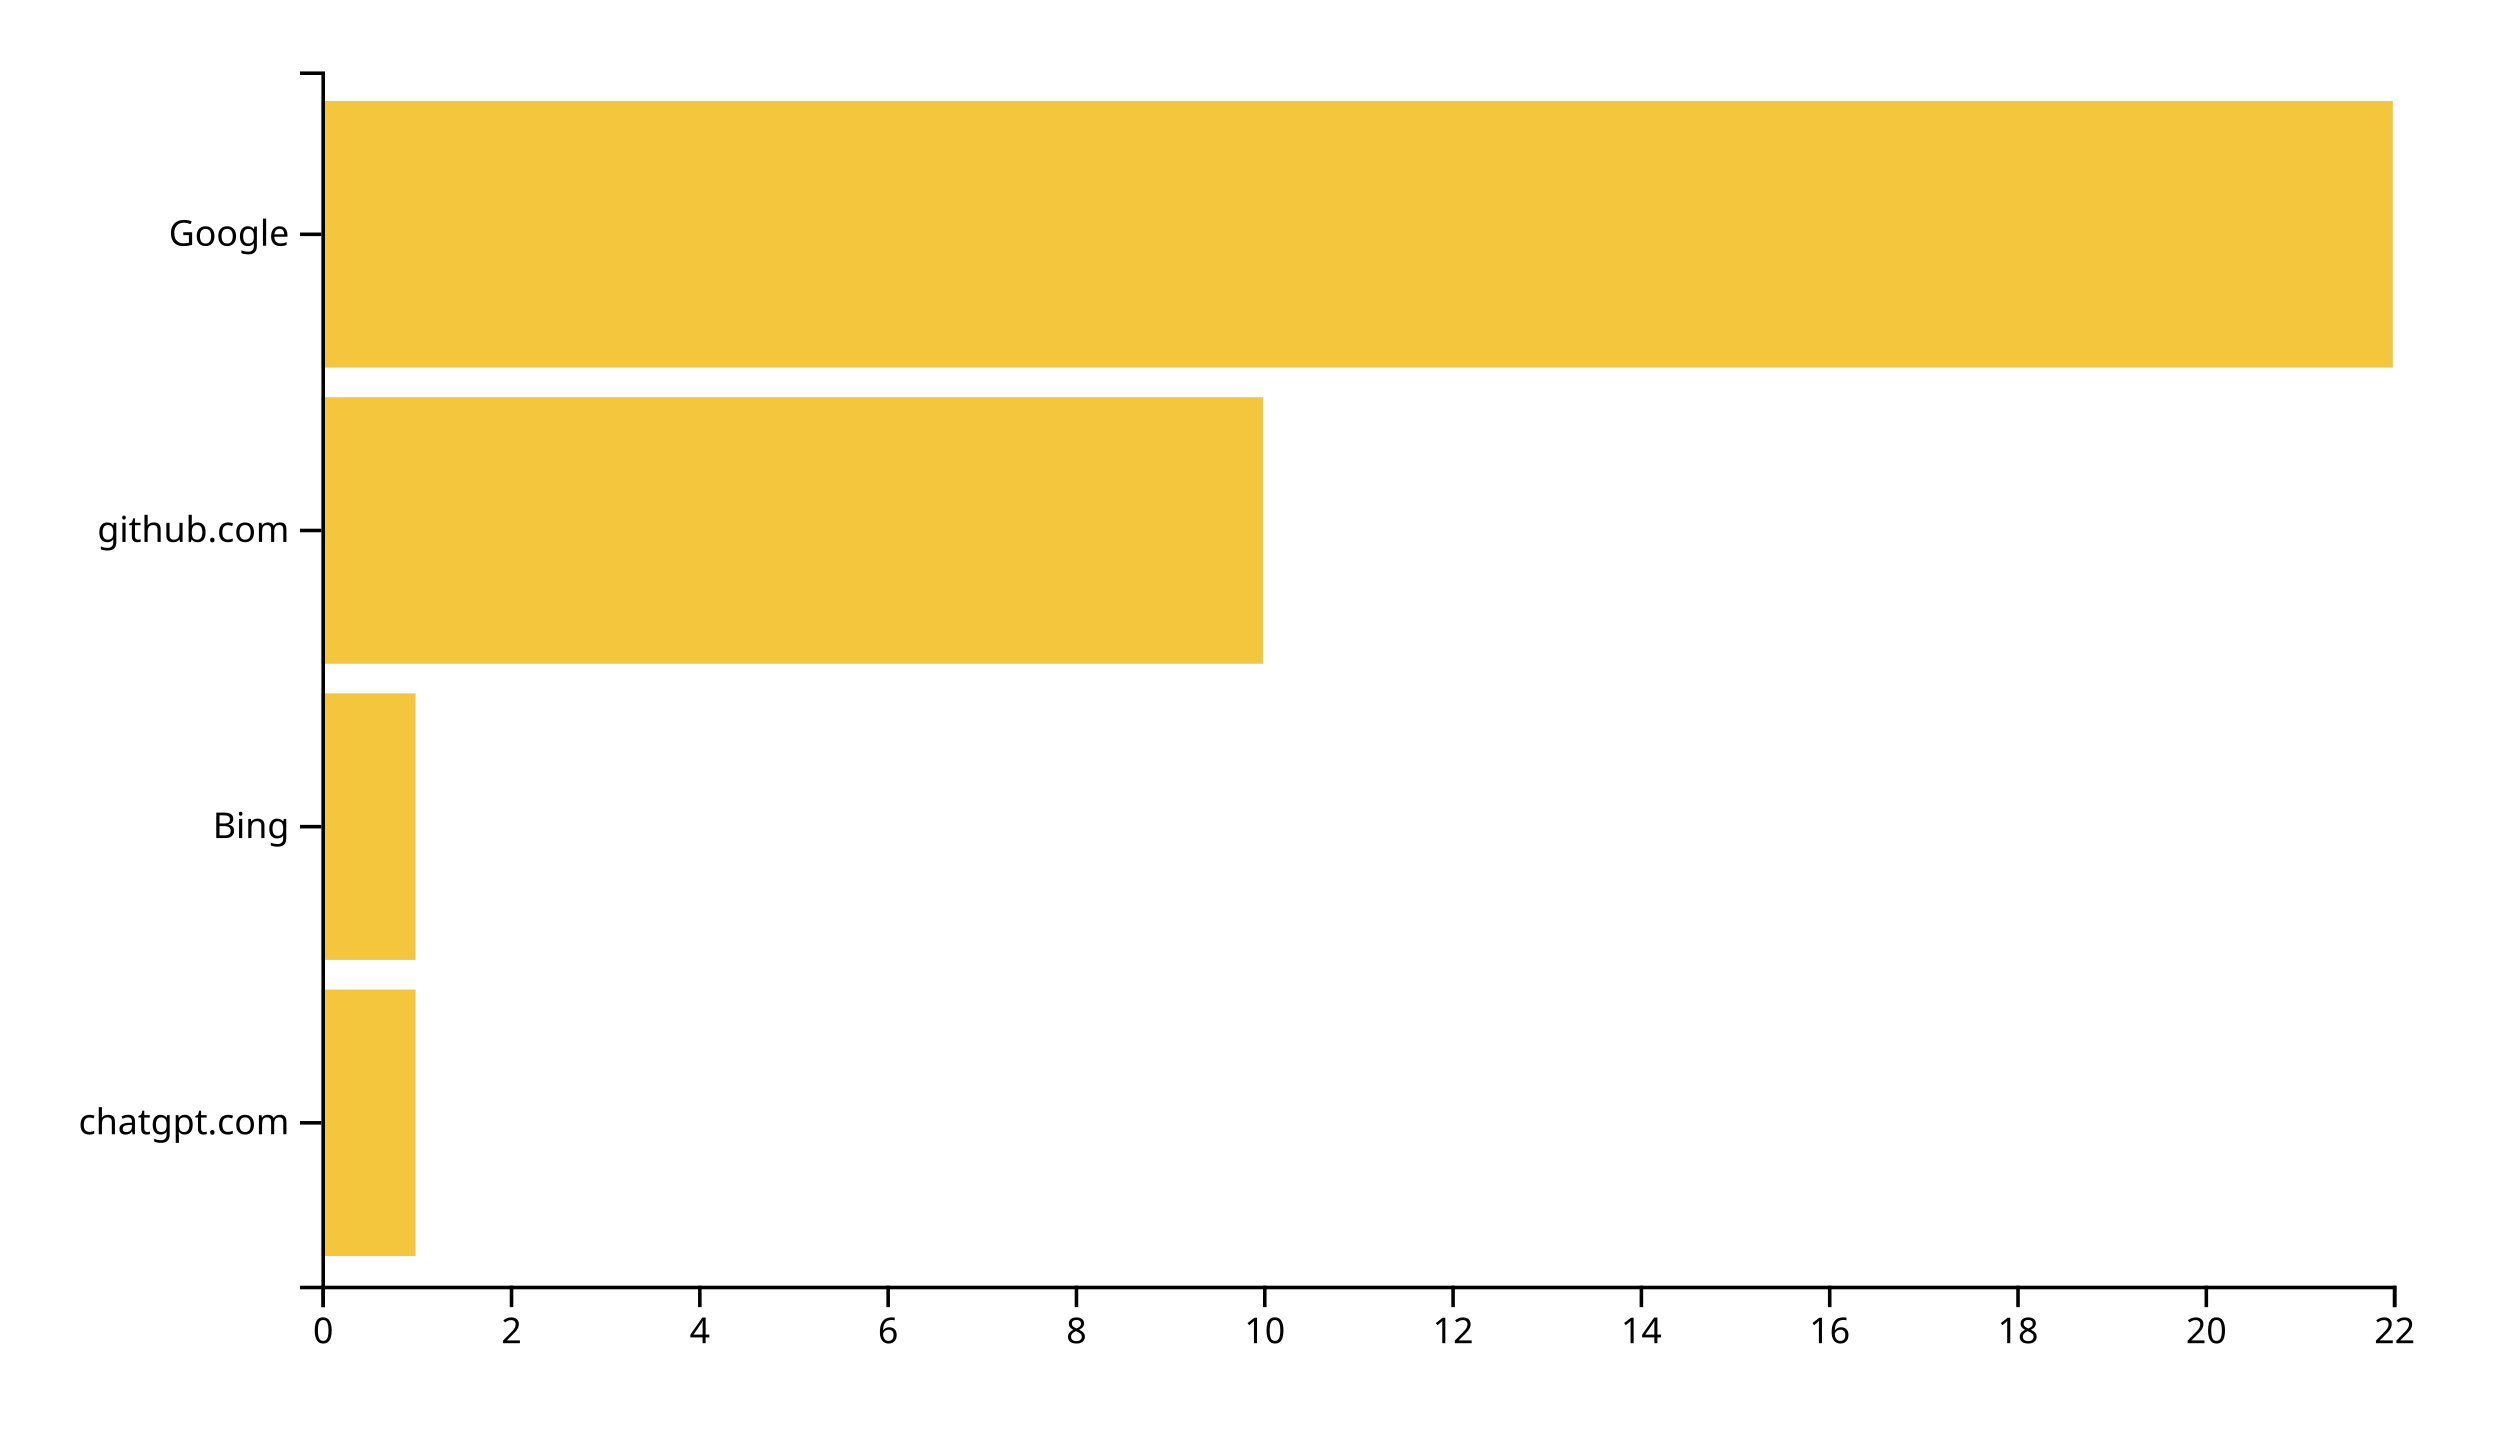
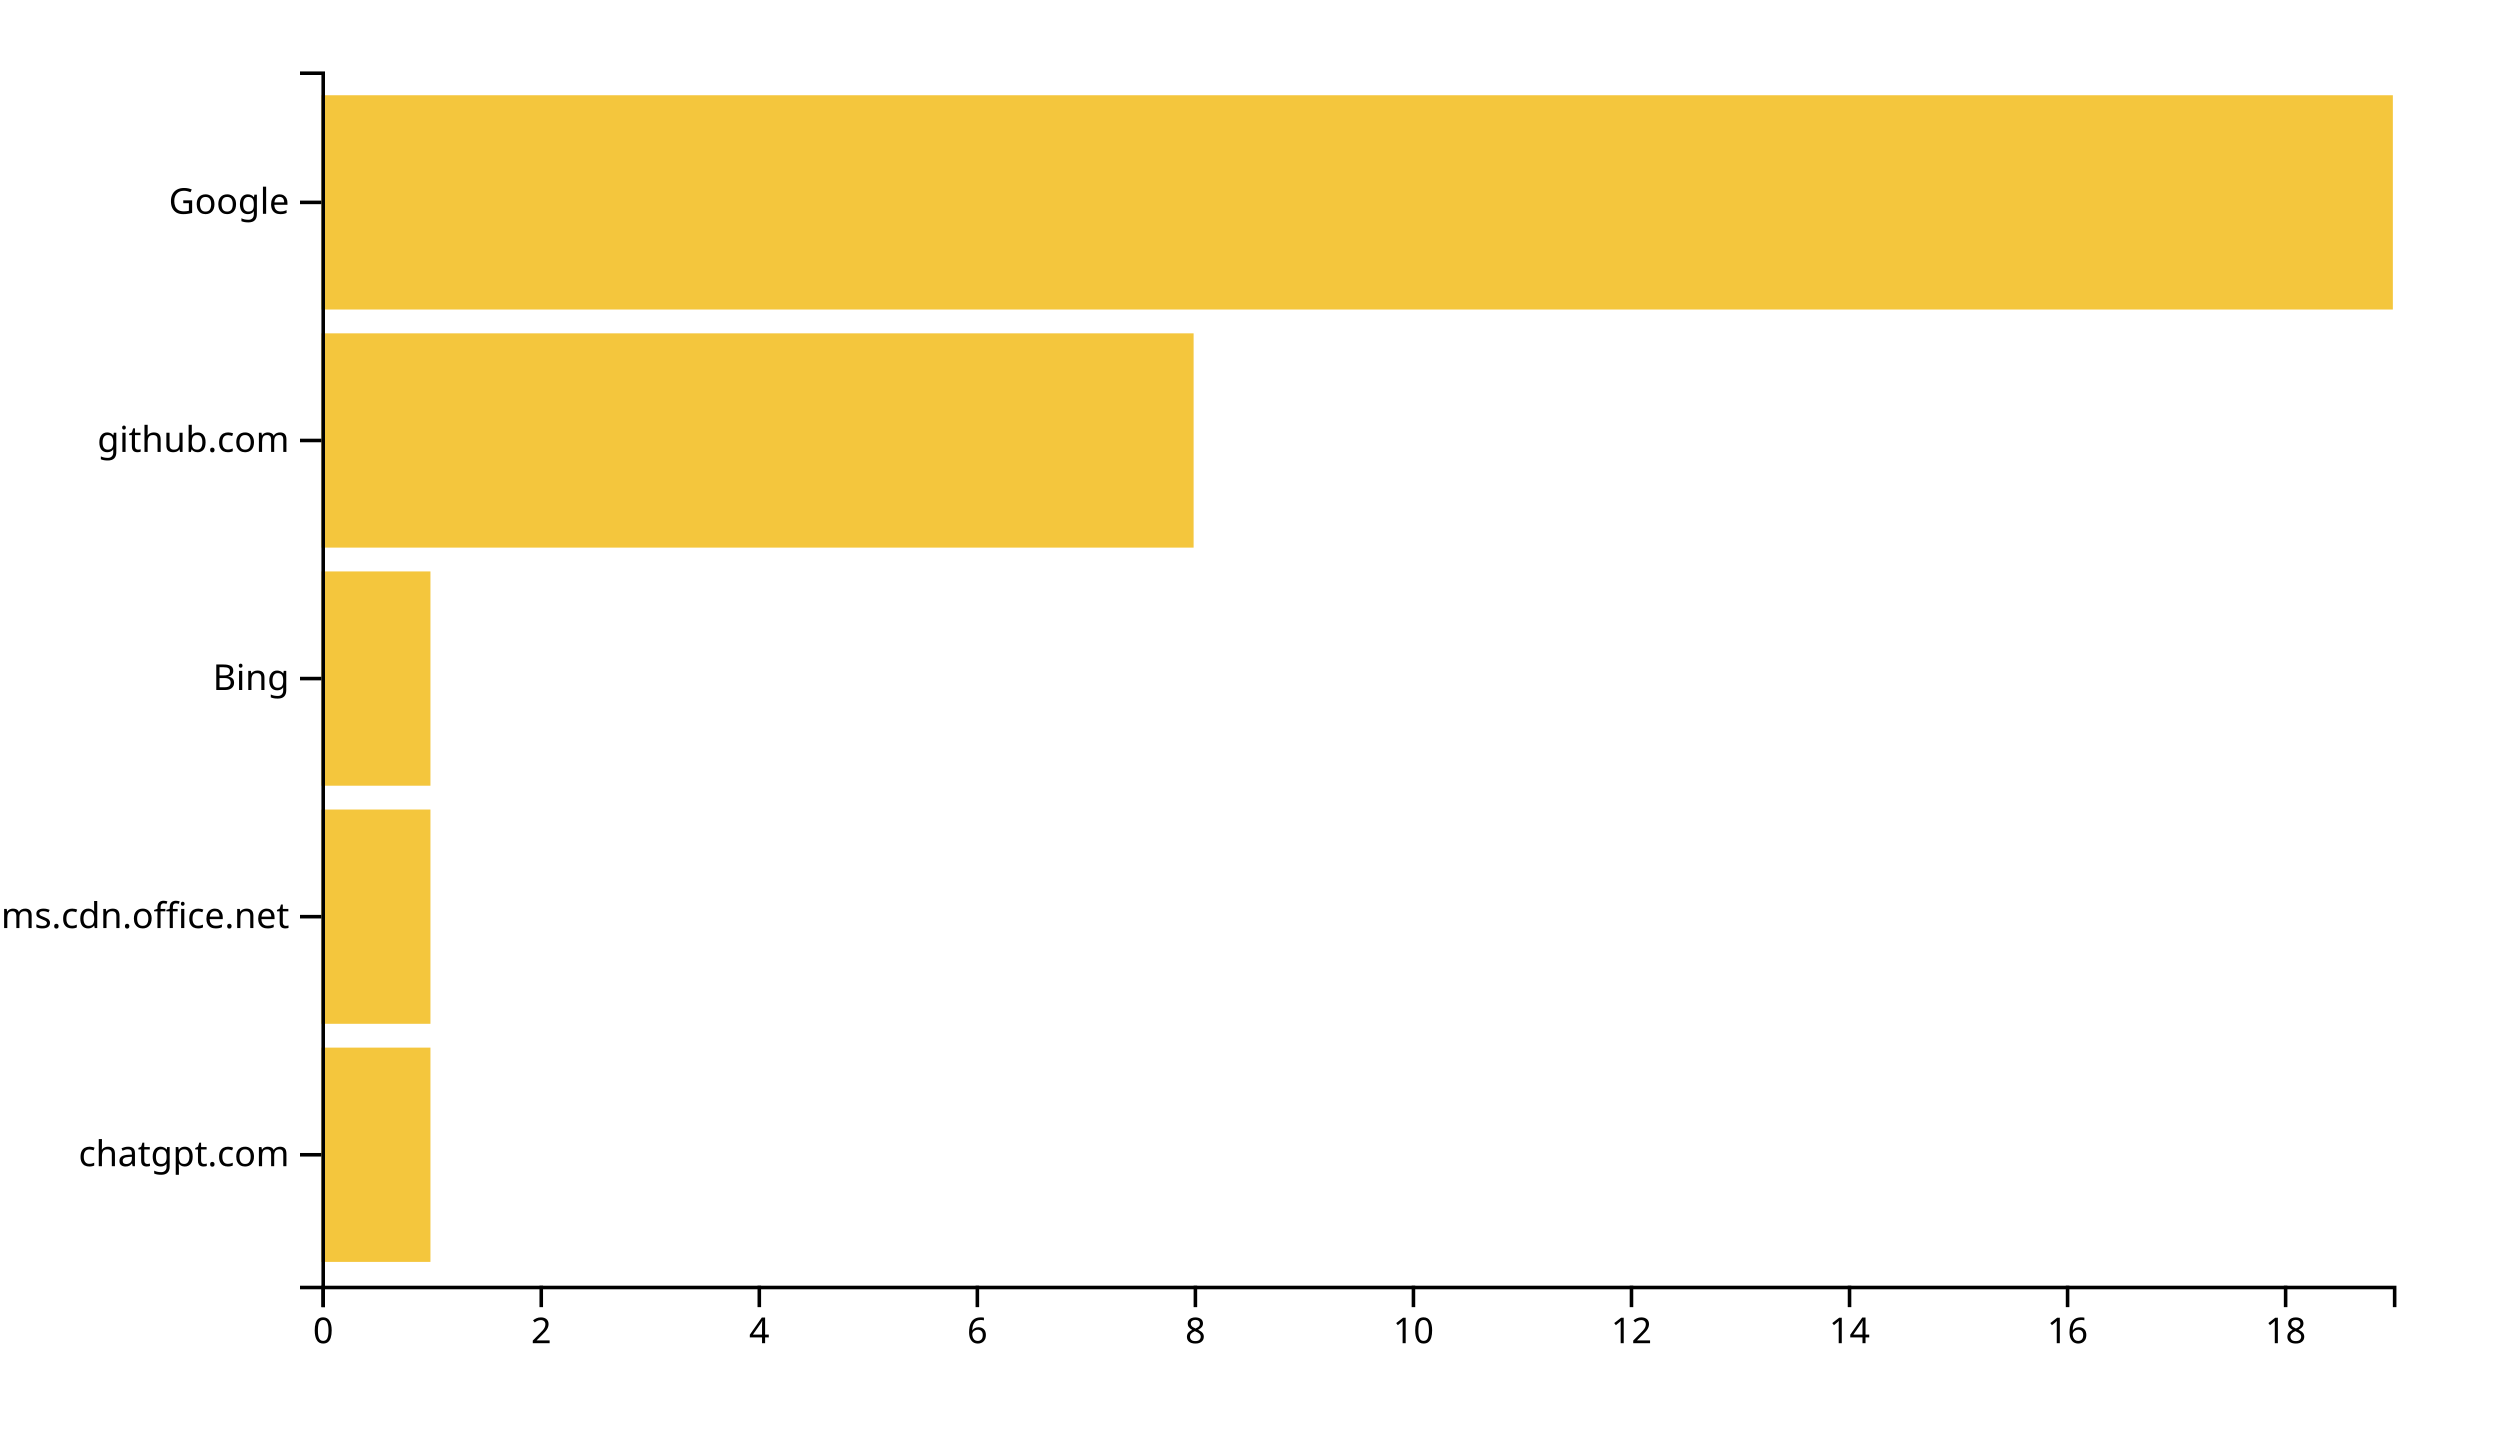
<svg xmlns="http://www.w3.org/2000/svg" width="700" height="400">
  <g transform="translate(90,20)">
-     <rect class="bar" width="26.364" y="257.073" height="74.634" style="fill: #f4c63d; text-anchor: end;" />
-     <rect class="bar" width="26.364" y="174.146" height="74.634" style="fill: #f4c63d; text-anchor: end;" />
-     <rect class="bar" width="263.636" y="91.22" height="74.634" style="fill: #f4c63d; text-anchor: end;" />
-     <rect class="bar" width="580" y="8.293" height="74.634" style="fill: #f4c63d; text-anchor: end;" />
+     <rect class="bar" width="30.526" y="273.333" height="60" style="fill: #f4c63d; text-anchor: end;" />
+     <rect class="bar" width="30.526" y="206.667" height="60" style="fill: #f4c63d; text-anchor: end;" />
+     <rect class="bar" width="30.526" y="140" height="60" style="fill: #f4c63d; text-anchor: end;" />
+     <rect class="bar" width="244.211" y="73.333" height="60" style="fill: #f4c63d; text-anchor: end;" />
+     <rect class="bar" width="580" y="6.667" height="60" style="fill: #f4c63d; text-anchor: end;" />
    <g transform="translate(0,340)" fill="none" font-size="10" font-family="sans-serif" text-anchor="middle">
      <path class="domain" stroke="currentColor" d="M0.5,6V0.5H580.5V6" />
      <g class="tick" opacity="1" transform="translate(0.5,0)">
        <line stroke="currentColor" y2="6" />
        <text fill="currentColor" y="9" dy="0.71em">0</text>
      </g>
-       <g class="tick" opacity="1" transform="translate(53.22727,0)">
+       <g class="tick" opacity="1" transform="translate(61.55263,0)">
        <line stroke="currentColor" y2="6" />
        <text fill="currentColor" y="9" dy="0.71em">2</text>
      </g>
-       <g class="tick" opacity="1" transform="translate(105.9545,0)">
+       <g class="tick" opacity="1" transform="translate(122.6053,0)">
        <line stroke="currentColor" y2="6" />
        <text fill="currentColor" y="9" dy="0.71em">4</text>
      </g>
-       <g class="tick" opacity="1" transform="translate(158.6818,0)">
+       <g class="tick" opacity="1" transform="translate(183.6579,0)">
        <line stroke="currentColor" y2="6" />
        <text fill="currentColor" y="9" dy="0.71em">6</text>
      </g>
-       <g class="tick" opacity="1" transform="translate(211.4091,0)">
+       <g class="tick" opacity="1" transform="translate(244.7105,0)">
        <line stroke="currentColor" y2="6" />
        <text fill="currentColor" y="9" dy="0.71em">8</text>
      </g>
-       <g class="tick" opacity="1" transform="translate(264.1364,0)">
+       <g class="tick" opacity="1" transform="translate(305.7632,0)">
        <line stroke="currentColor" y2="6" />
        <text fill="currentColor" y="9" dy="0.71em">10</text>
      </g>
-       <g class="tick" opacity="1" transform="translate(316.8636,0)">
+       <g class="tick" opacity="1" transform="translate(366.8158,0)">
        <line stroke="currentColor" y2="6" />
        <text fill="currentColor" y="9" dy="0.71em">12</text>
      </g>
-       <g class="tick" opacity="1" transform="translate(369.5909,0)">
+       <g class="tick" opacity="1" transform="translate(427.8684,0)">
        <line stroke="currentColor" y2="6" />
        <text fill="currentColor" y="9" dy="0.71em">14</text>
      </g>
-       <g class="tick" opacity="1" transform="translate(422.3182,0)">
+       <g class="tick" opacity="1" transform="translate(488.9211,0)">
        <line stroke="currentColor" y2="6" />
        <text fill="currentColor" y="9" dy="0.71em">16</text>
      </g>
-       <g class="tick" opacity="1" transform="translate(475.0455,0)">
+       <g class="tick" opacity="1" transform="translate(549.9737,0)">
        <line stroke="currentColor" y2="6" />
        <text fill="currentColor" y="9" dy="0.71em">18</text>
-       </g>
-       <g class="tick" opacity="1" transform="translate(527.7727,0)">
-         <line stroke="currentColor" y2="6" />
-         <text fill="currentColor" y="9" dy="0.71em">20</text>
-       </g>
-       <g class="tick" opacity="1" transform="translate(580.5,0)">
-         <line stroke="currentColor" y2="6" />
-         <text fill="currentColor" y="9" dy="0.71em">22</text>
      </g>
    </g>
    <g fill="none" font-size="10" font-family="sans-serif" text-anchor="end">
      <path class="domain" stroke="currentColor" d="M-6,340.5H0.5V0.5H-6" />
-       <g class="tick" opacity="1" transform="translate(0,294.3902)">
+       <g class="tick" opacity="1" transform="translate(0,303.3333)">
        <line stroke="currentColor" x2="-6" />
        <text fill="currentColor" x="-9" dy="0.32em">chatgpt.com</text>
      </g>
-       <g class="tick" opacity="1" transform="translate(0,211.4634)">
+       <g class="tick" opacity="1" transform="translate(0,236.6667)">
+         <line stroke="currentColor" x2="-6" />
+         <text fill="currentColor" x="-9" dy="0.32em">statics.teams.cdn.office.net</text>
+       </g>
+       <g class="tick" opacity="1" transform="translate(0,170)">
        <line stroke="currentColor" x2="-6" />
        <text fill="currentColor" x="-9" dy="0.32em">Bing</text>
      </g>
-       <g class="tick" opacity="1" transform="translate(0,128.5366)">
+       <g class="tick" opacity="1" transform="translate(0,103.3333)">
        <line stroke="currentColor" x2="-6" />
        <text fill="currentColor" x="-9" dy="0.32em">github.com</text>
      </g>
-       <g class="tick" opacity="1" transform="translate(0,45.60976)">
+       <g class="tick" opacity="1" transform="translate(0,36.66667)">
        <line stroke="currentColor" x2="-6" />
        <text fill="currentColor" x="-9" dy="0.32em">Google</text>
      </g>
    </g>
  </g>
</svg>
